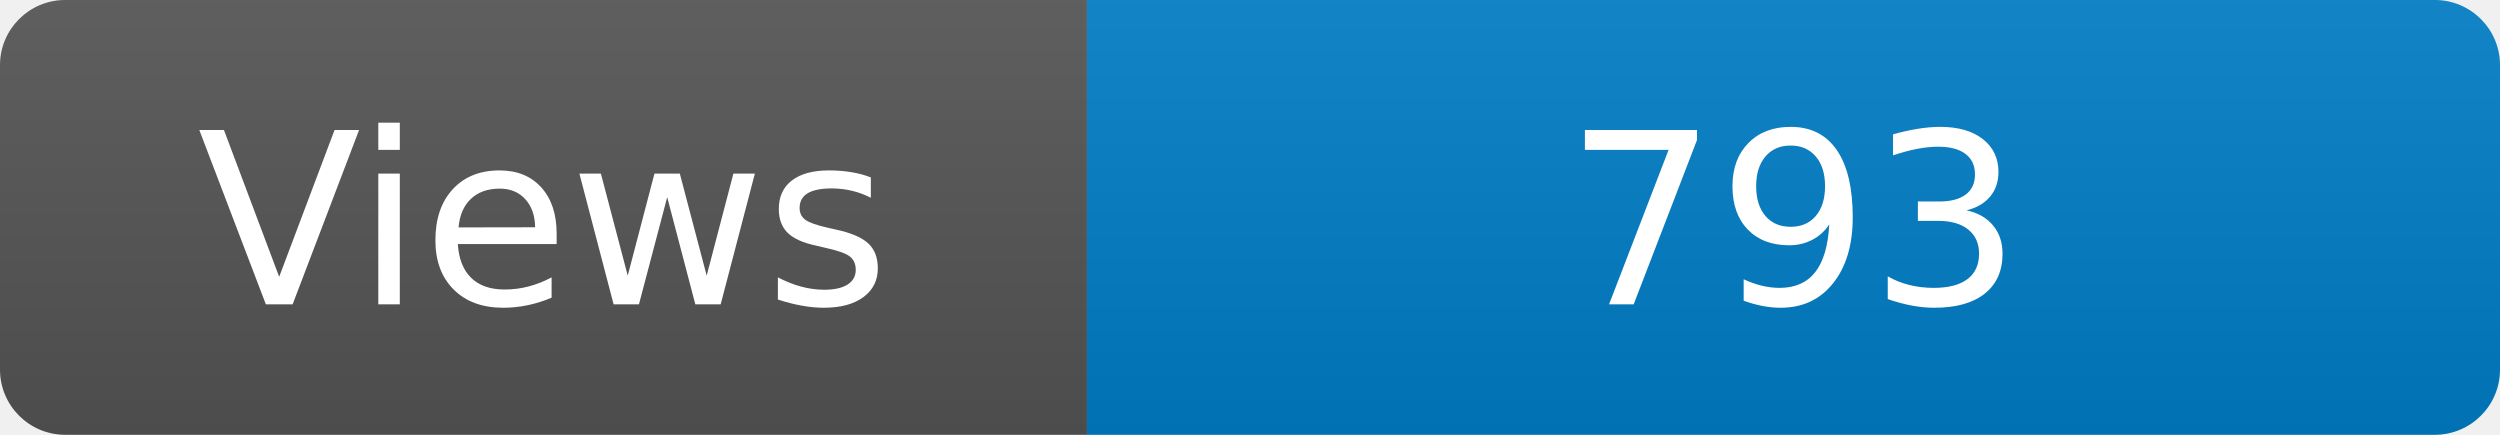
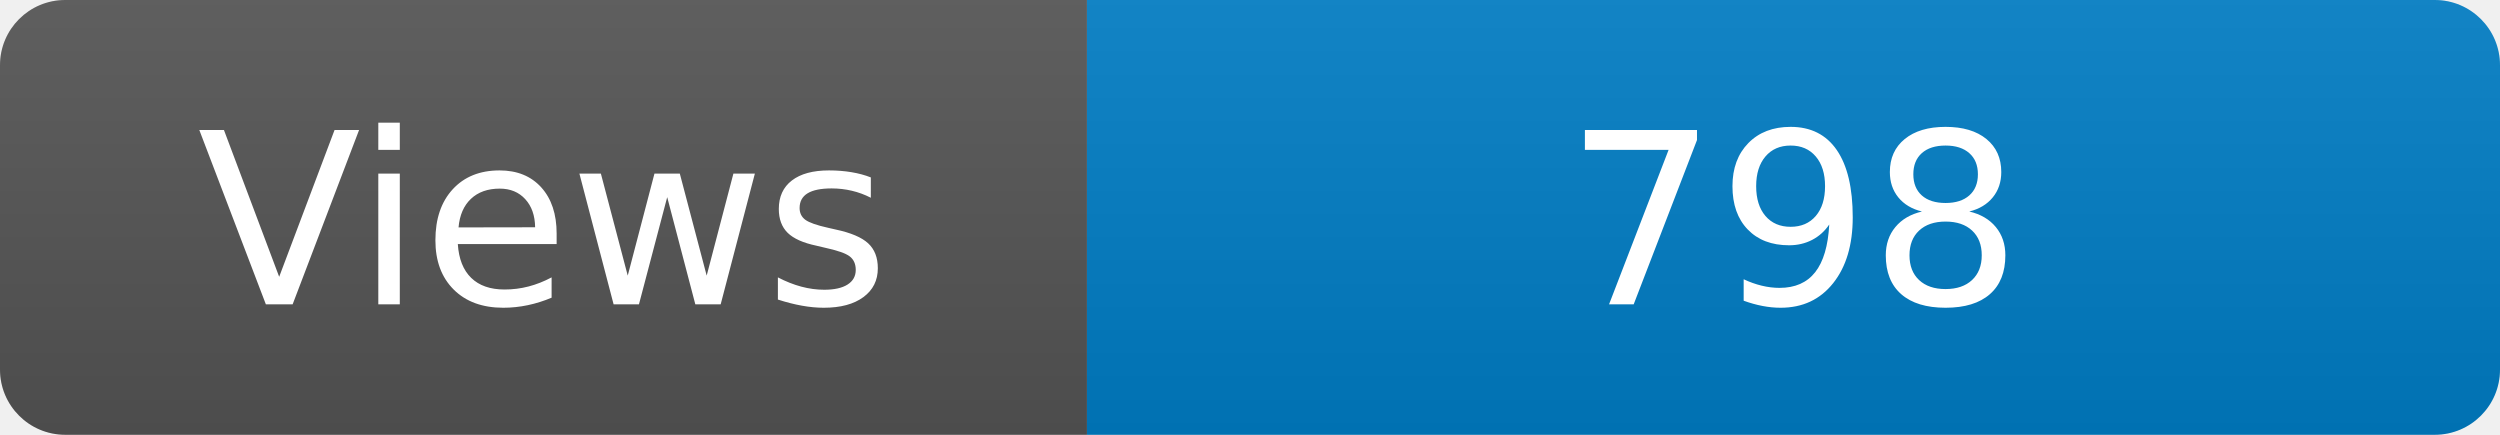
<svg xmlns="http://www.w3.org/2000/svg" width="115" height="20" role="img" aria-label="Maintained?: yes">
  <linearGradient id="s" x2="0" y2="100%">
    <stop offset="0" stop-color="#bbb" stop-opacity=".1" />
    <stop offset="1" stop-opacity=".1" />
  </linearGradient>
  <clipPath id="r">
    <rect width="115" height="20" rx="3" fill="#fff" />
  </clipPath>
  <g clip-path="url(#r)">
    <rect width="50" height="20" fill="#555" />
    <rect x="50" width="160" height="20" fill="#007ec6" />
    <rect width="115" height="20" fill="url(#s)" />
  </g>
  <g fill="#fff" text-anchor="middle" font-family="Verdana,Geneva,DejaVu Sans,sans-serif" font-size="110">
    <text x="250" y="140" transform="scale(.1)" fill="#fff">Views</text>
-     <text x="825" y="140" transform="scale(.1)" fill="#fff">793</text>
+     <text x="825" y="140" transform="scale(.1)" fill="#fff">798</text>
  </g>
</svg>
